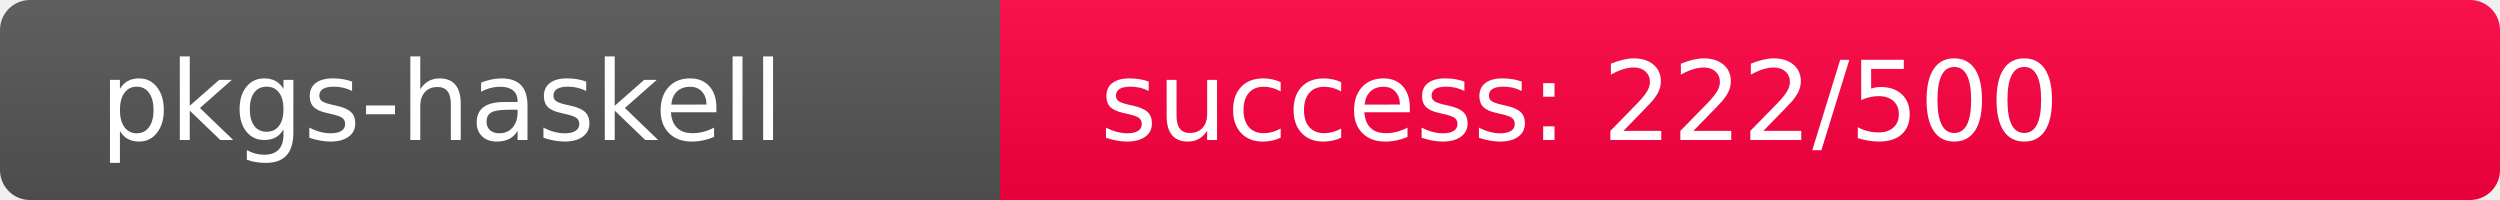
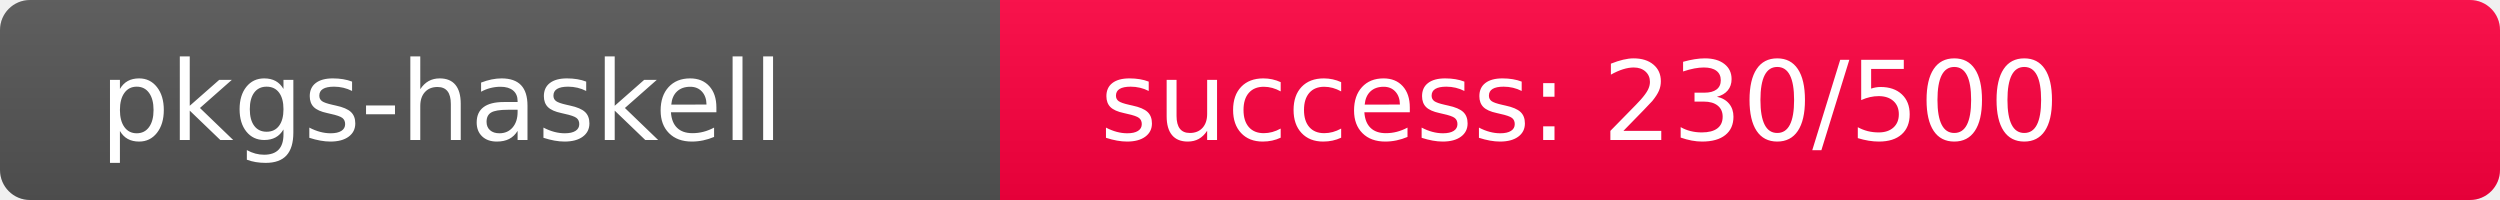
<svg xmlns="http://www.w3.org/2000/svg" width="250" height="20" role="img">
  <linearGradient id="s" x2="0" y2="100%">
    <stop offset="0" stop-color="#bbb" stop-opacity=".1" />
    <stop offset="1" stop-opacity=".1" />
  </linearGradient>
  <clipPath id="r">
    <rect width="250" height="20" rx="3" fill="#fff" />
  </clipPath>
  <g clip-path="url(#r)">
    <rect width="100" height="20" fill="#555" />
-     <rect x="100" width="150" height="20" fill="rgb(284,-28,64)" />
+     <rect x="100" width="150" height="20" fill="rgb(276,-20,64)" />
    <rect width="250" height="20" fill="url(#s)" />
  </g>
  <g fill="#fff" text-anchor="start" font-family="Verdana,Geneva,DejaVu Sans,sans-serif" text-rendering="geometricPrecision" font-size="110">
    <text x="100" y="140" transform="scale(.1)" fill="#fff">pkgs-haskell</text>
-     <text x="1100" y="140" transform="scale(.1)" fill="#fff">success: 222/500</text>
+     <text x="1100" y="140" transform="scale(.1)" fill="#fff">success: 230/500</text>
  </g>
</svg>
